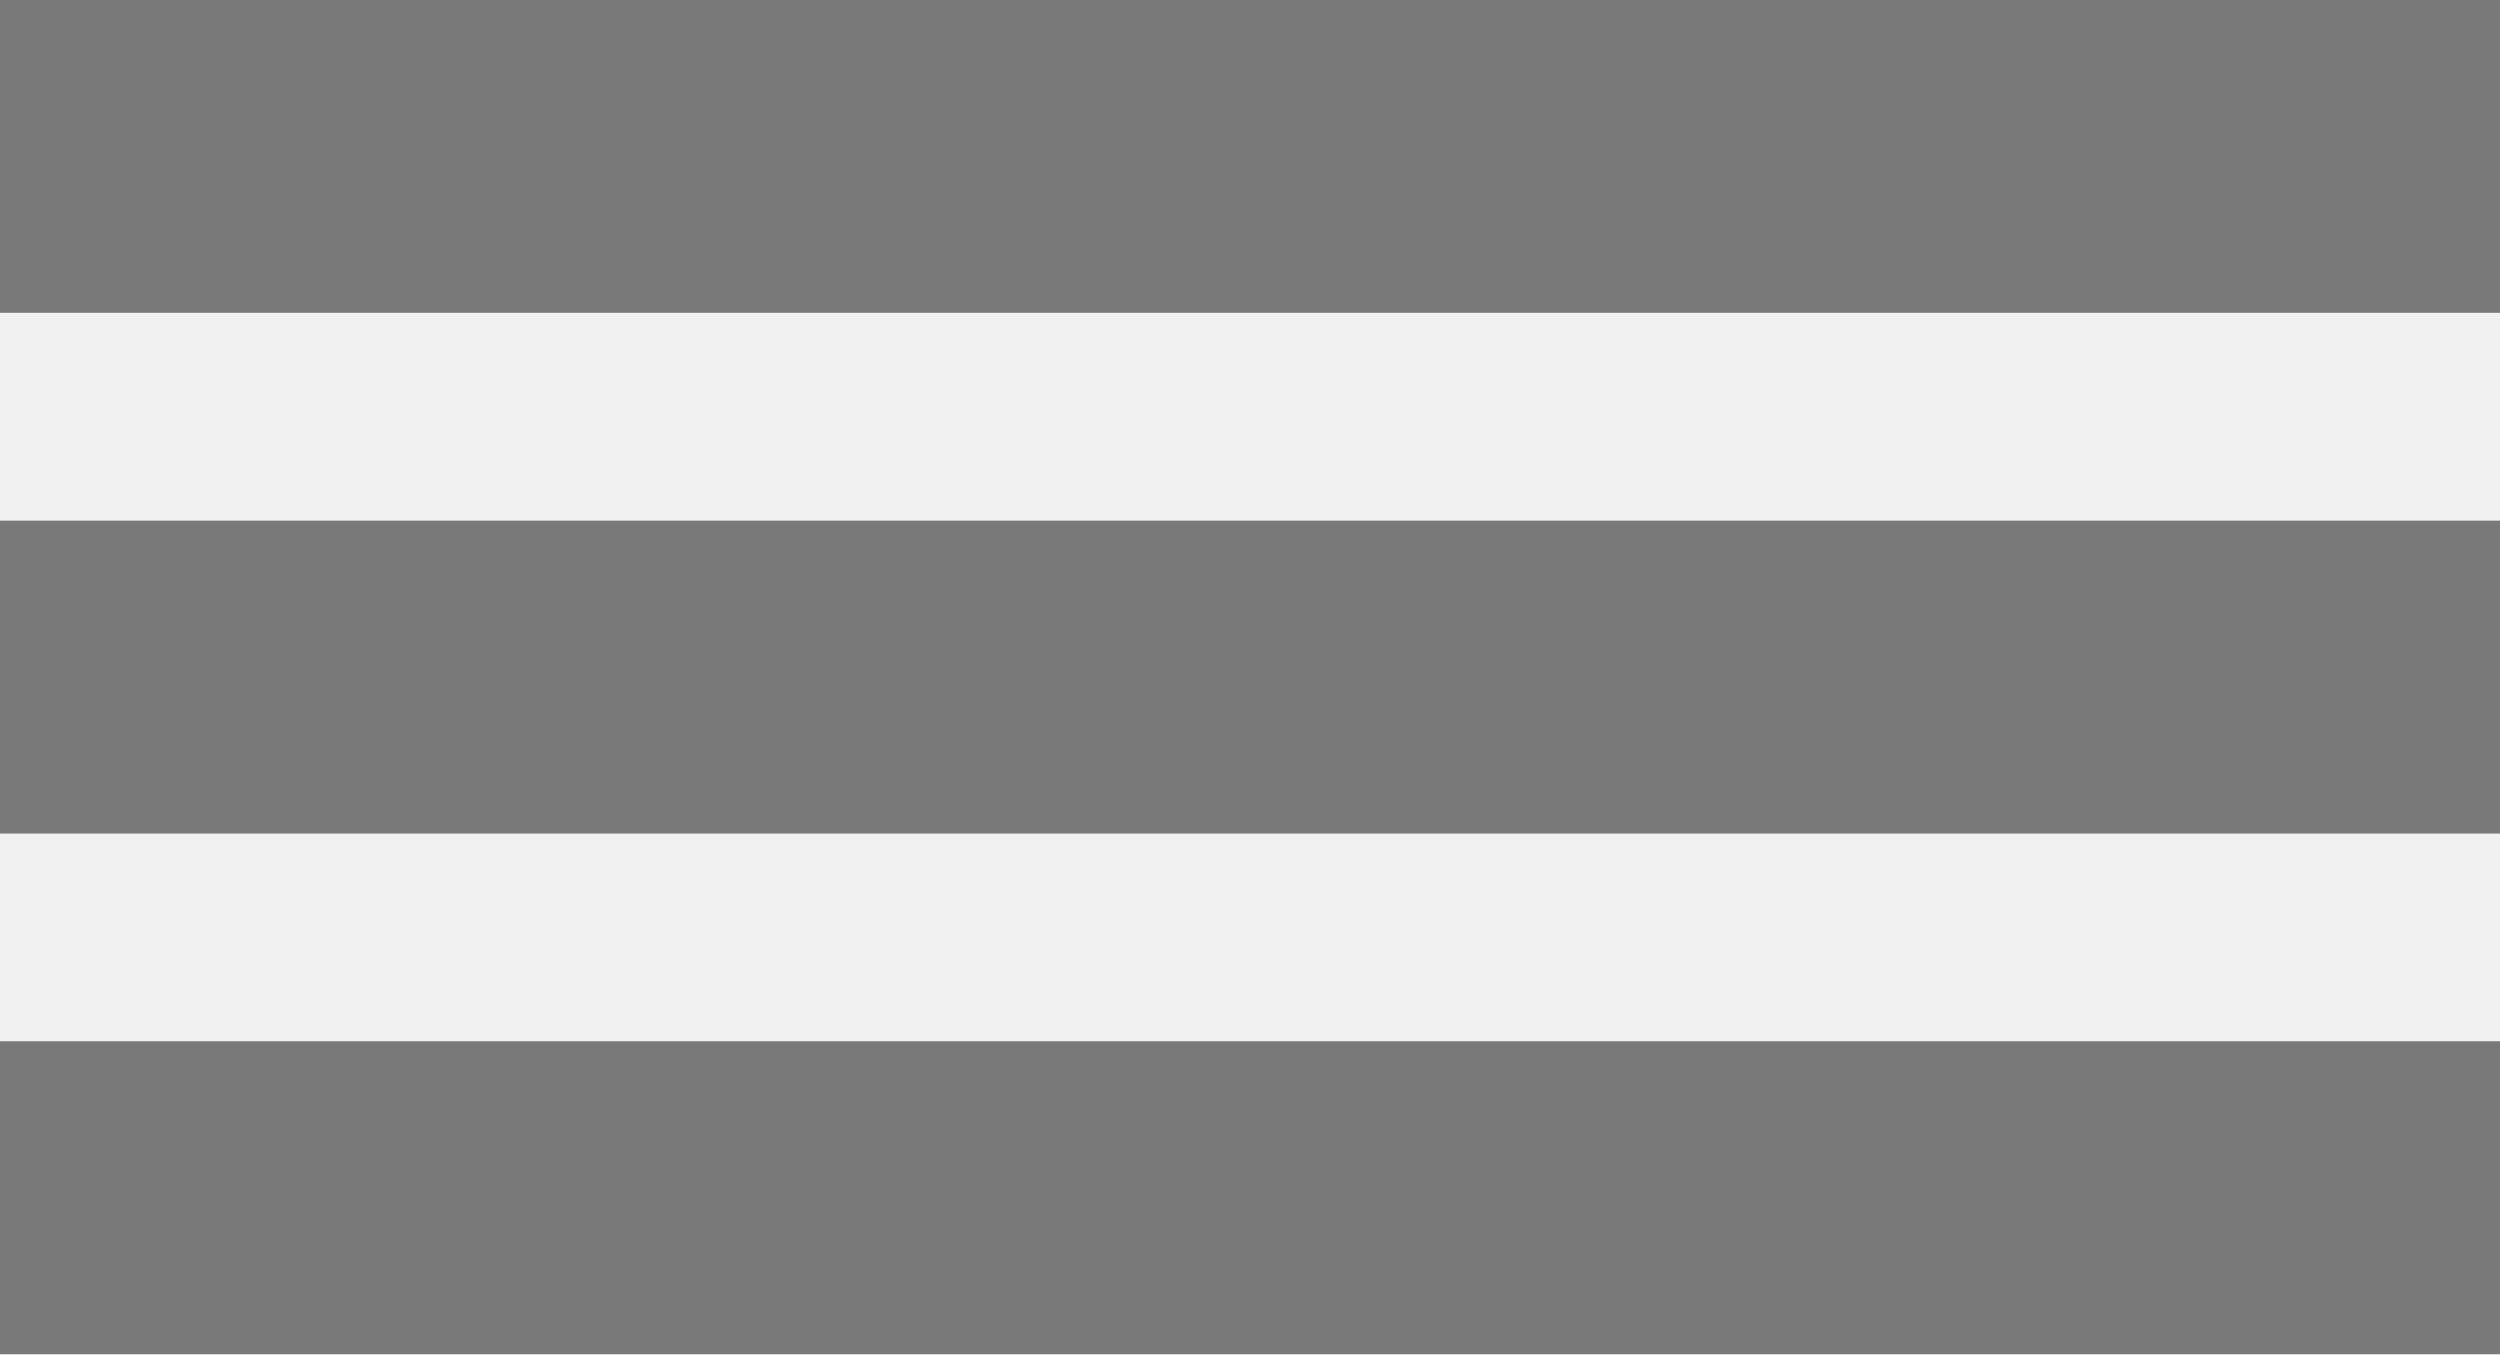
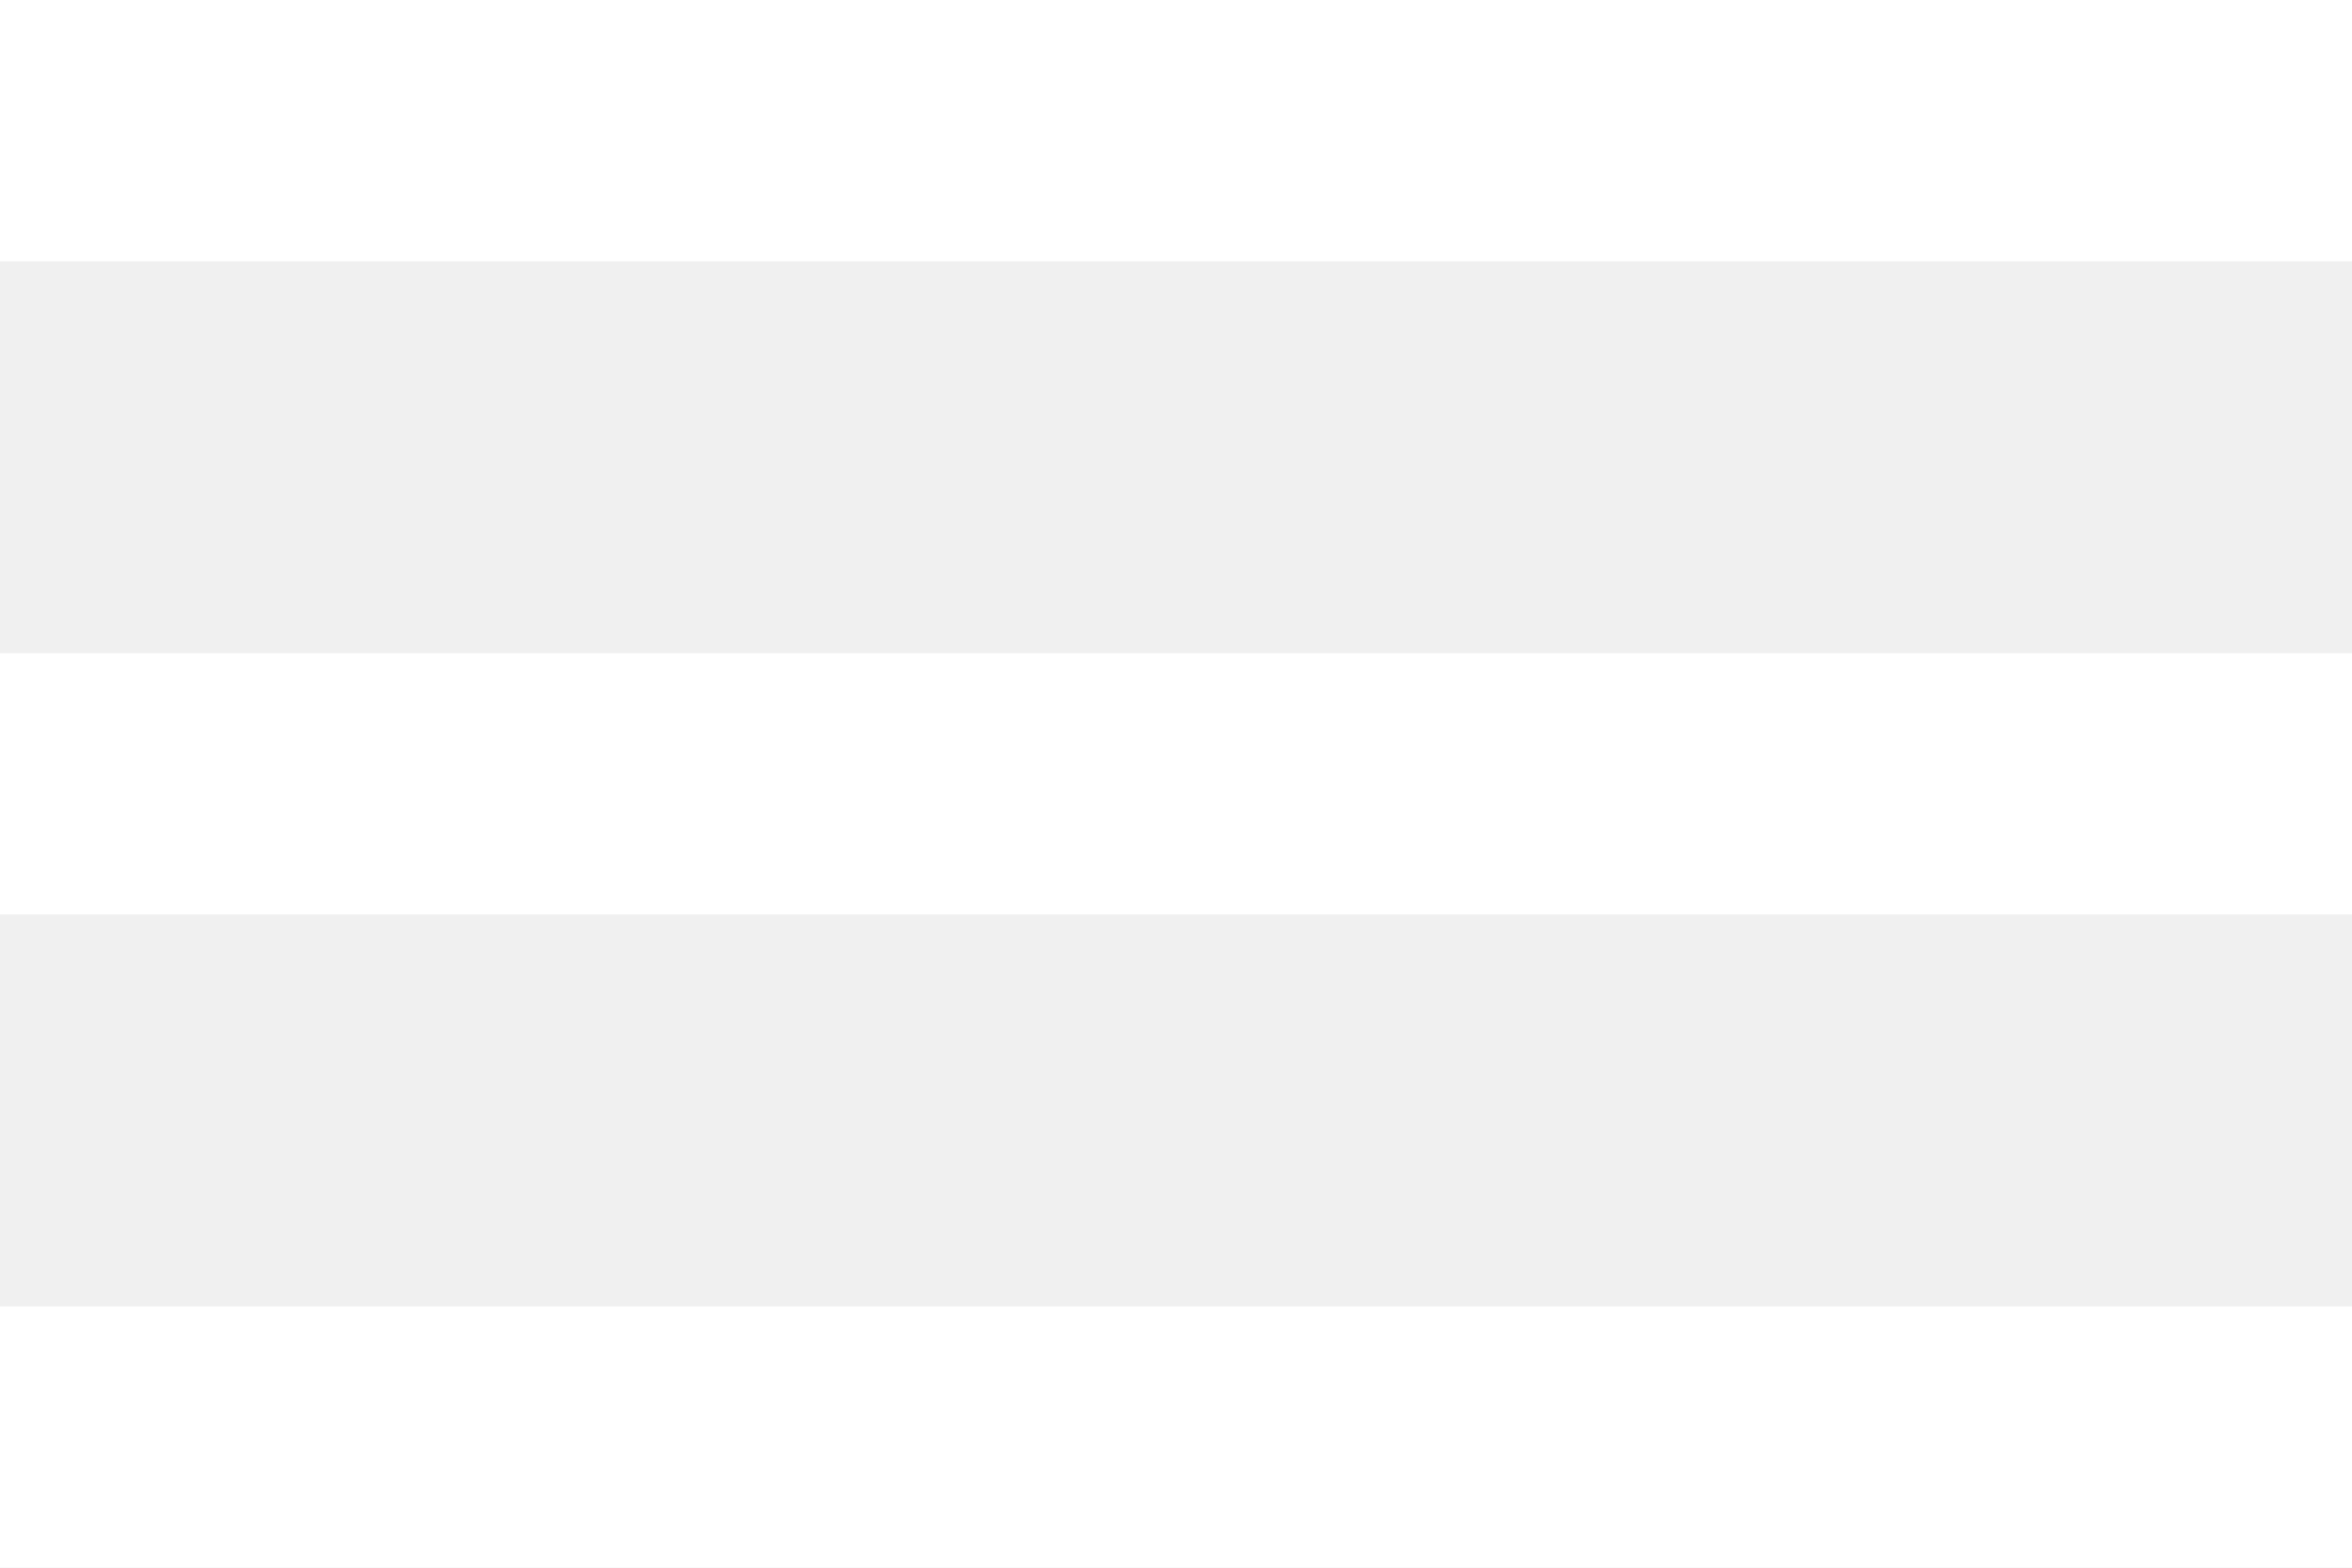
- <svg xmlns="http://www.w3.org/2000/svg" version="1.1" id="Layer_1" x="0px" y="0px" width="24px" height="13px" viewBox="0 0 24 13" enable-background="new 0 0 24 13" xml:space="preserve">
-   <rect fill="#797979" width="24" height="3.003" />
-   <rect y="4.998" fill="#797979" width="24" height="3.004" />
-   <rect y="9.996" fill="#797979" width="24" height="3.004" />
+ <svg xmlns="http://www.w3.org/2000/svg" version="1.1" id="Layer_1" x="0px" y="0px" width="18px" height="12px" viewBox="0 0.5 18 12" enable-background="new 0 0.5 18 12" xml:space="preserve">
+   <rect y="0.5" fill="#FFFFFF" width="18" height="2" />
+   <rect y="5.5" fill="#FFFFFF" width="18" height="2" />
+   <rect y="10.5" fill="#FFFFFF" width="18" height="2" />
+   <g>
+     <path fill="#94B1CA" d="M-109.201,6.748h-1.549V5.235l1.549-0.216v-1.89l3.349-0.468V5.02h2.196v1.729h-2.196v5.312   c0,0.99,0.271,1.494,1.242,1.494c0.36,0,0.828-0.035,1.08-0.07v1.295c-0.558,0.324-1.692,0.596-2.736,0.596   c-1.999,0-2.935-0.883-2.935-3.025V6.748z" />
+     <path fill="#94B1CA" d="M-103.353,14.186l1.099-0.506V2.535l-1.152-0.522V1.131l4.178-0.667h0.27v5.618h0.108   c0.9-0.828,2.124-1.314,3.493-1.314c1.674,0,2.521,0.828,2.521,2.683v6.229l1.099,0.506v0.918h-5.51v-0.918l1.062-0.506V8.206   c0-1.044-0.432-1.422-1.35-1.422c-0.505,0-0.955,0.108-1.369,0.271v6.625l1.062,0.506v0.918h-5.51L-103.353,14.186L-103.353,14.186   z" />
+     <path fill="#94B1CA" d="M-87.926,10.367c0.162,1.963,1.099,2.898,2.935,2.898c1.279,0,1.999-0.127,2.701-0.343v0.974   c-0.468,0.646-1.98,1.477-3.835,1.477c-3.457,0-5.239-1.909-5.239-5.33c0-3.331,1.962-5.258,4.969-5.258   c3.025,0,4.483,1.351,4.483,5.582H-87.926z M-87.962,9.161l2.791-0.162c0-2.683-0.45-3.115-1.278-3.115   C-87.367,5.884-87.926,6.478-87.962,9.161z" />
+     <path fill="#FFFFFF" d="M-71.454,15.787c0,2.395-1.71,3.906-5.653,3.906c-3.169,0-5.113-0.99-5.113-2.34   c0-1.314,1.278-1.692,2.412-1.928v-0.107c-1.08-0.233-1.603-1.008-1.603-1.801c0-1.062,1.116-1.908,1.692-2.306v-0.106   c-1.008-0.56-1.674-1.549-1.674-2.881c0-2.18,1.8-3.477,4.393-3.477c0.811,0,1.693,0.253,2.323,0.486h0.144l2.575-0.504h0.198v2   h-0.234l-1.675-0.595v0.072c0.631,0.576,1.045,1.134,1.045,2.124c0,2.196-1.783,3.367-4.376,3.367   c-0.666,0-1.116-0.036-1.656-0.197c-0.252,0.181-0.45,0.468-0.45,0.737c0,0.359,0.324,0.647,0.721,0.647h3.601   C-72.552,12.889-71.454,13.807-71.454,15.787z M-74.353,16.723c0-0.521-0.378-0.772-1.207-0.772h-3.528   c-0.271,0.306-0.396,0.647-0.396,1.134c0,0.702,0.63,1.352,2.467,1.352C-74.929,18.434-74.353,17.768-74.353,16.723z    M-78.188,8.225c0,2.053,0.468,2.232,1.188,2.232c0.721,0,1.207-0.216,1.207-2.232c0-2.016-0.469-2.324-1.207-2.324   C-77.72,5.901-78.188,6.172-78.188,8.225z" />
+     <path fill="#FFFFFF" d="M-70.395,6.893l-1.134-0.521v-0.92l4.195-0.666h0.288v7.111c0,1.152,0.558,1.352,1.404,1.352   c0.558,0,0.864-0.09,1.206-0.234V6.893l-1.116-0.521v-0.92l4.195-0.666h0.27v8.625l1.135,0.594v0.864l-4.087,0.45h-0.271v-1.332   h-0.126c-0.648,0.791-1.711,1.387-3.061,1.387c-2.035,0-2.899-1.459-2.899-3.205L-70.395,6.893L-70.395,6.893z" />
+     <path fill="#FFFFFF" d="M-57.345,8.171h-1.566V5.542c0.954-0.307,2.089-0.774,3.854-0.774c2.7,0,4.321,0.792,4.321,3.061v5.853   l1.062,0.504v0.756c-0.324,0.181-1.081,0.414-1.891,0.414c-1.045,0-1.98-0.342-2.143-1.422h-0.091   c-0.449,0.899-1.638,1.44-2.898,1.44c-1.782,0-2.898-1.151-2.898-2.827c0-2.07,1.332-2.484,3.564-2.863l1.927-0.324V8.01   c0-1.278-0.378-1.927-1.675-1.927c-0.162,0-0.647,0.018-0.864,0.036L-57.345,8.171z M-54.104,10.439l-0.774,0.07   c-0.774,0.072-1.404,0.596-1.404,1.549c0,1.116,0.612,1.478,1.261,1.478c0.359,0,0.738-0.181,0.918-0.378L-54.104,10.439   L-54.104,10.439z" />
+     <path fill="#FFFFFF" d="M-45.482,4.731h0.288v2.125h0.108c0.594-1.333,1.494-2.052,2.593-2.052c0.18,0,0.396,0.018,0.504,0.054   v2.935c-0.198-0.054-0.559-0.09-0.847-0.09c-0.9,0-1.656,0.09-2.232,0.36v5.6l1.387,0.504v0.938h-5.798v-0.938l1.062-0.504V6.838   l-1.117-0.521v-0.92L-45.482,4.731z" />
+     <path fill="#FFFFFF" d="M-35.366,2.751l-1.116-0.504V1.328l4.195-0.666h0.271V13.41l1.062,0.594v0.864l-3.979,0.45h-0.288v-1.045   h-0.108c-0.414,0.541-1.278,1.1-2.538,1.1c-1.837,0-4.033-1.171-4.033-5.042c0-4.069,2.25-5.527,4.915-5.527   c0.559,0,1.206,0.126,1.62,0.414L-35.366,2.751L-35.366,2.751z M-35.366,6.55c-0.252-0.198-0.54-0.36-1.134-0.36   c-1.062,0-1.854,0.955-1.854,3.8c0,2.484,0.63,3.564,1.962,3.564c0.505,0,0.793-0.091,1.026-0.181V6.55z" />
+     <path fill="#FFFFFF" d="M-26.601,4.731h0.27v8.931l1.081,0.504v0.938h-5.51v-0.938l1.08-0.504V6.838l-1.134-0.521v-0.92   L-26.601,4.731z M-26.276,2.373c0,0.972-0.811,1.765-1.783,1.765c-0.99,0-1.782-0.793-1.782-1.765c0-0.99,0.792-1.783,1.782-1.783   C-27.087,0.59-26.276,1.383-26.276,2.373z" />
+     <path fill="#FFFFFF" d="M-22.623,8.171h-1.566V5.542c0.954-0.307,2.089-0.774,3.854-0.774c2.7,0,4.321,0.792,4.321,3.061v5.853   l1.062,0.504v0.756c-0.324,0.181-1.081,0.414-1.891,0.414c-1.045,0-1.98-0.342-2.143-1.422h-0.091   c-0.45,0.899-1.638,1.44-2.898,1.44c-1.782,0-2.898-1.151-2.898-2.827c0-2.07,1.332-2.484,3.564-2.863l1.927-0.324V8.01   c0-1.278-0.378-1.927-1.675-1.927c-0.162,0-0.647,0.018-0.864,0.036L-22.623,8.171z M-19.382,10.439l-0.774,0.07   c-0.774,0.072-1.404,0.596-1.404,1.549c0,1.116,0.612,1.478,1.261,1.478c0.359,0,0.738-0.181,0.918-0.378L-19.382,10.439   L-19.382,10.439z" />
+     <path fill="#FFFFFF" d="M-14.758,14.186l1.099-0.506V6.838l-1.152-0.521V5.434l4.177-0.666h0.271v1.314h0.107   c0.9-0.828,2.125-1.314,3.493-1.314c1.675,0,2.521,0.828,2.521,2.683v6.229l1.099,0.506v0.918h-5.51v-0.918l1.062-0.506V8.206   c0-1.044-0.433-1.422-1.351-1.422c-0.504,0-0.954,0.108-1.368,0.271v6.625l1.062,0.506v0.918h-5.51V14.186z" />
+   </g>
+   <polyline fill="none" stroke="#FFFFFF" stroke-miterlimit="10" points="247.688,-0.281 253.594,5.625 259.5,-0.281 " />
</svg>
